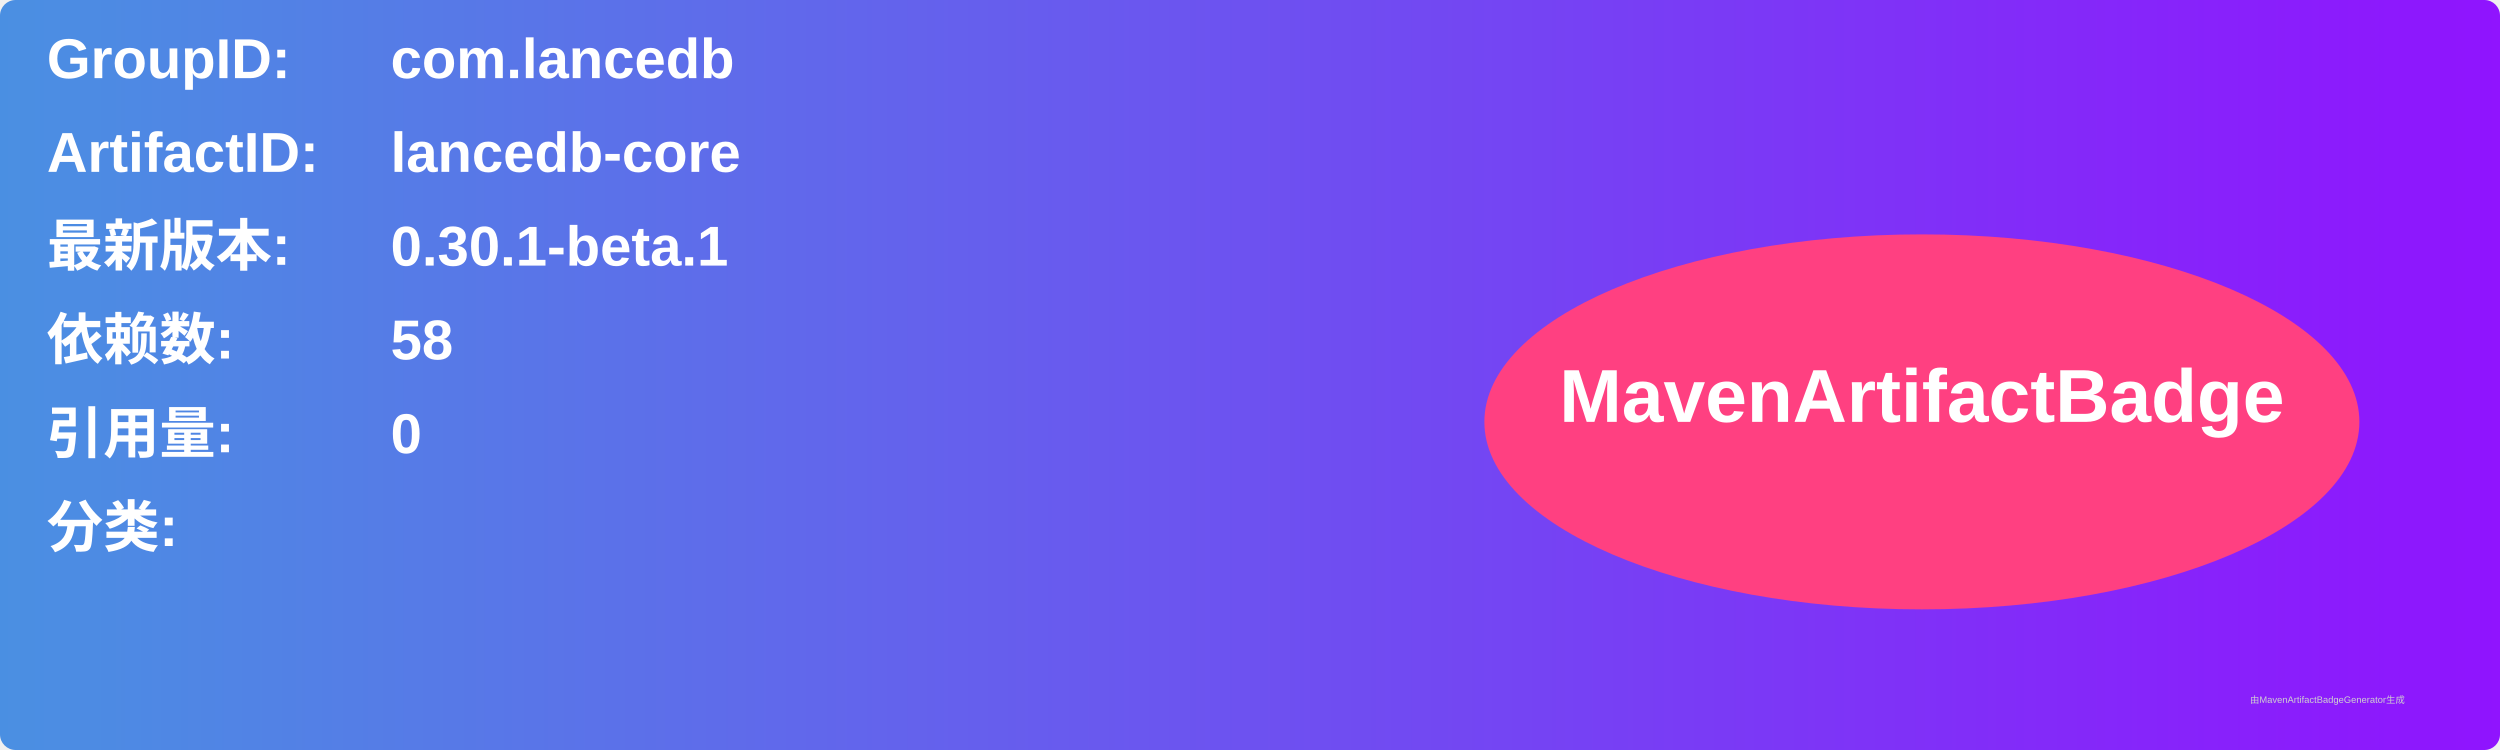
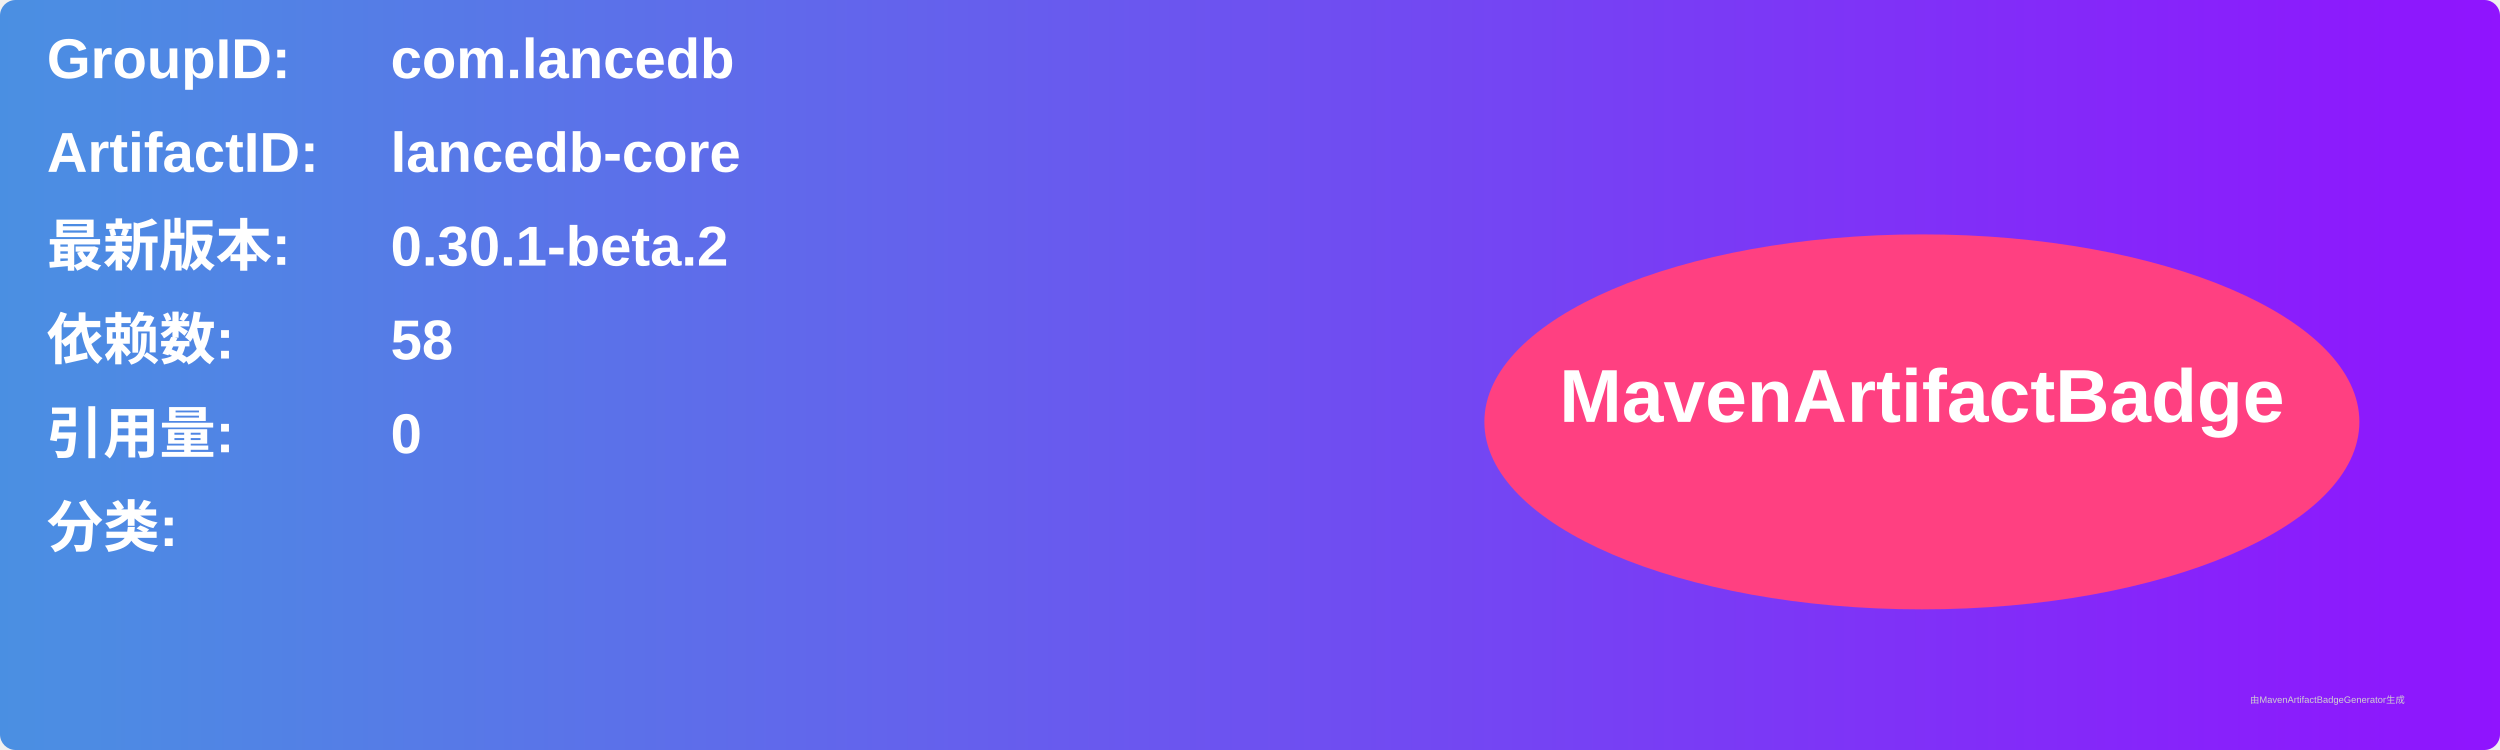
<svg xmlns="http://www.w3.org/2000/svg" width="800" height="240" viewBox="0 0 800 240">
  <linearGradient id="grad" x1="0%" y1="0%" x2="100%" y2="0%">
    <stop offset="0%" stop-color="#4a90e2" />
    <stop offset="100%" stop-color="#9013fe" />
  </linearGradient>
  <rect width="100%" height="100%" rx="5" ry="5" fill="url(#grad)" />
  <g transform="translate(15, 15)">
    <text x="0" y="10" font-family="Arial" font-size="18" fill="white" font-weight="bold" width="260">GroupID:</text>
    <text x="110" y="10" font-family="Arial" font-size="18" fill="white" font-weight="bold" width="460">com.lancedb</text>
    <text x="0" y="40" font-family="Arial" font-size="18" fill="white" font-weight="bold" width="260">ArtifactID:</text>
    <text x="110" y="40" font-family="Arial" font-size="18" fill="white" font-weight="bold" width="460">lancedb-core</text>
    <text x="0" y="70" font-family="Arial" font-size="18" fill="white" font-weight="bold">最新版本:</text>
    <text x="110" y="70" font-family="Arial" font-size="18" fill="white" font-weight="bold">
-       <tspan font-weight="bold">0.30.1-beta.1</tspan>
+       <tspan font-weight="bold">0.30.1-beta.2</tspan>
    </text>
    <text x="0" y="100" font-family="Arial" font-size="18" fill="white" font-weight="bold">依赖数: </text>
    <text x="110" y="100" font-family="Arial" font-size="18" fill="white">
      <tspan font-weight="bold">58</tspan>
    </text>
    <text x="0" y="130" font-family="Arial" font-size="18" fill="white" font-weight="bold">引用量: </text>
    <text x="110" y="130" font-family="Arial" font-size="18" fill="white">
      <tspan font-weight="bold">0</tspan>
    </text>
    <text x="0" y="160" font-family="Arial" font-size="18" fill="white" font-weight="bold">分类:</text>
    <text x="10" y="190" font-family="Arial" font-size="10" fill="white">
      <tspan font-weight="bold" />
    </text>
    <ellipse cx="600" cy="120" rx="140" ry="60" fill="#ff4081" />
    <text x="600" y="120" text-anchor="middle" font-family="Arial" font-size="24" fill="white" font-weight="bold">MavenArtifactBadge</text>
  </g>
  <text x="720" y="225" font-family="Arial" font-size="3" fill="#d0d0d0">由MavenArtifactBadgeGenerator生成</text>
</svg>
